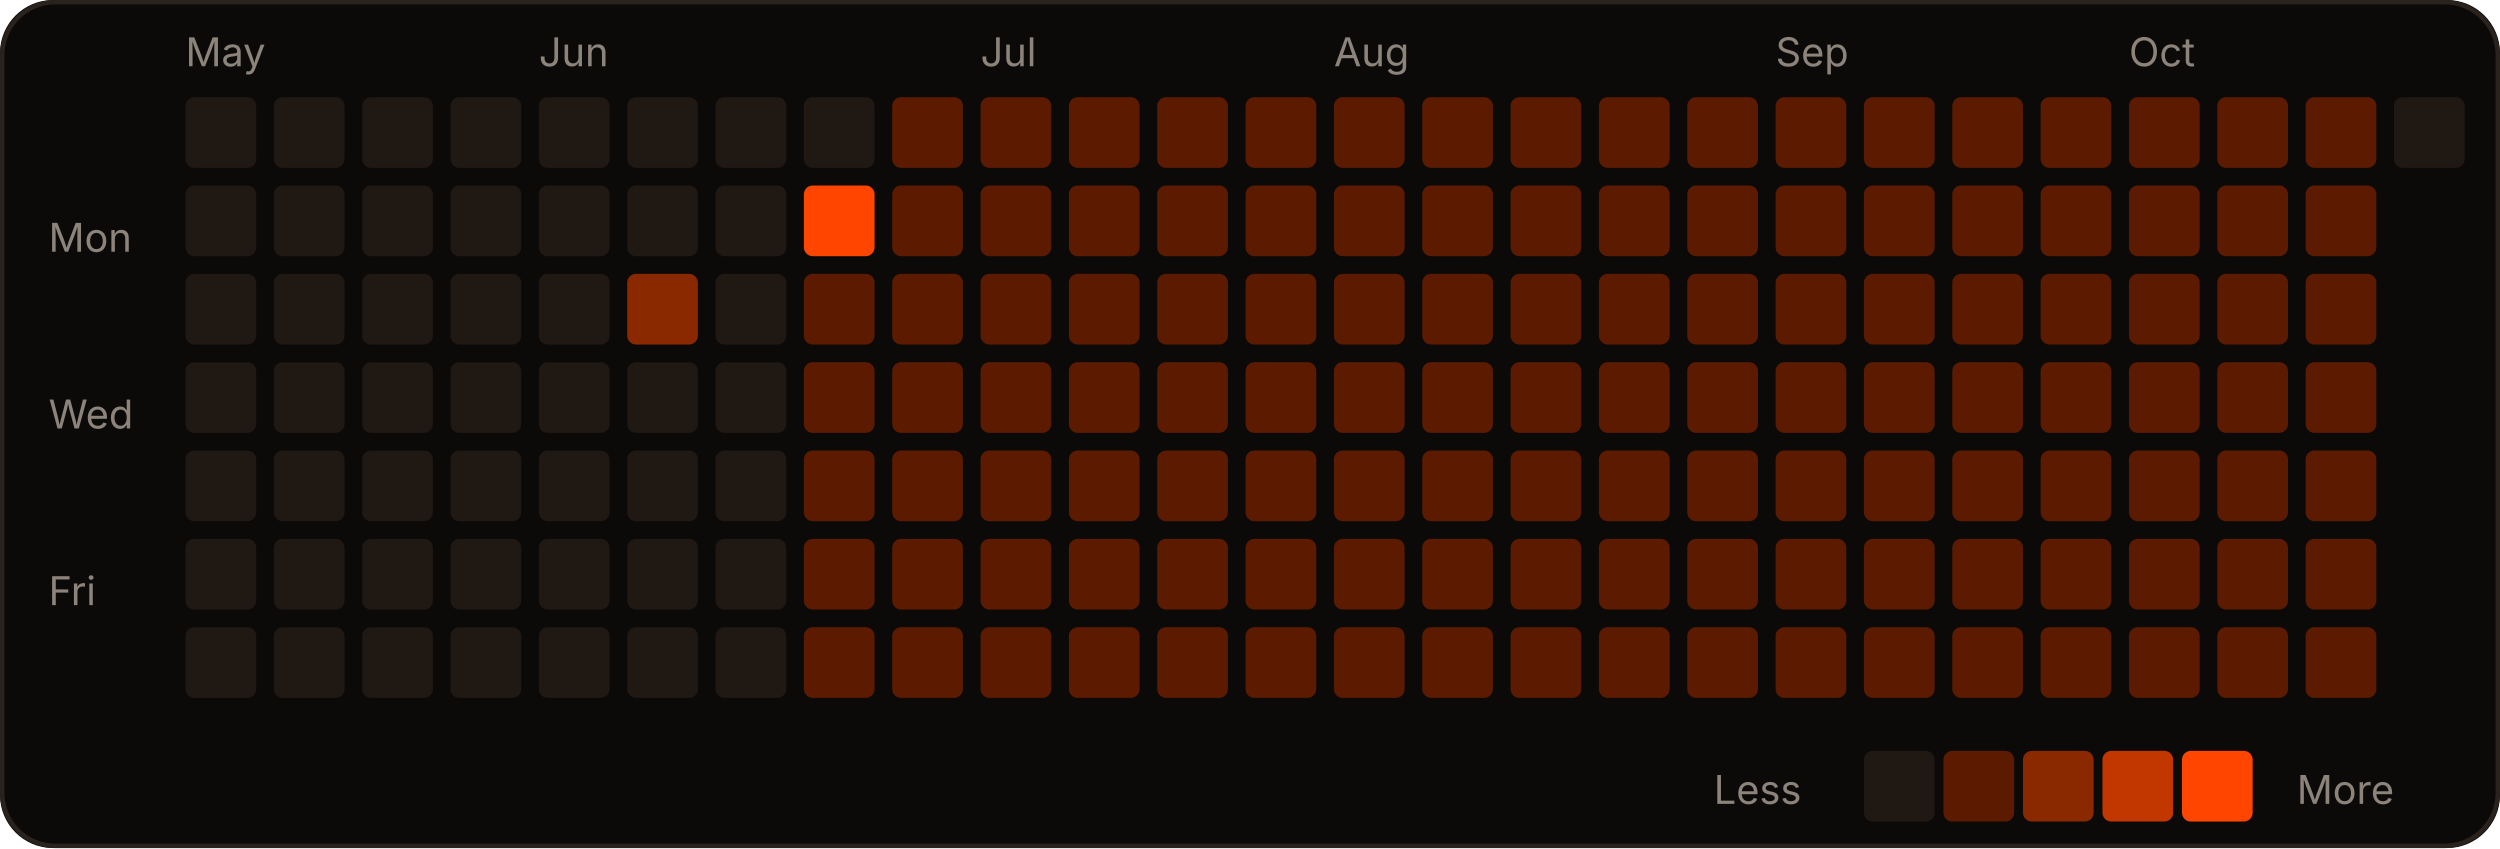
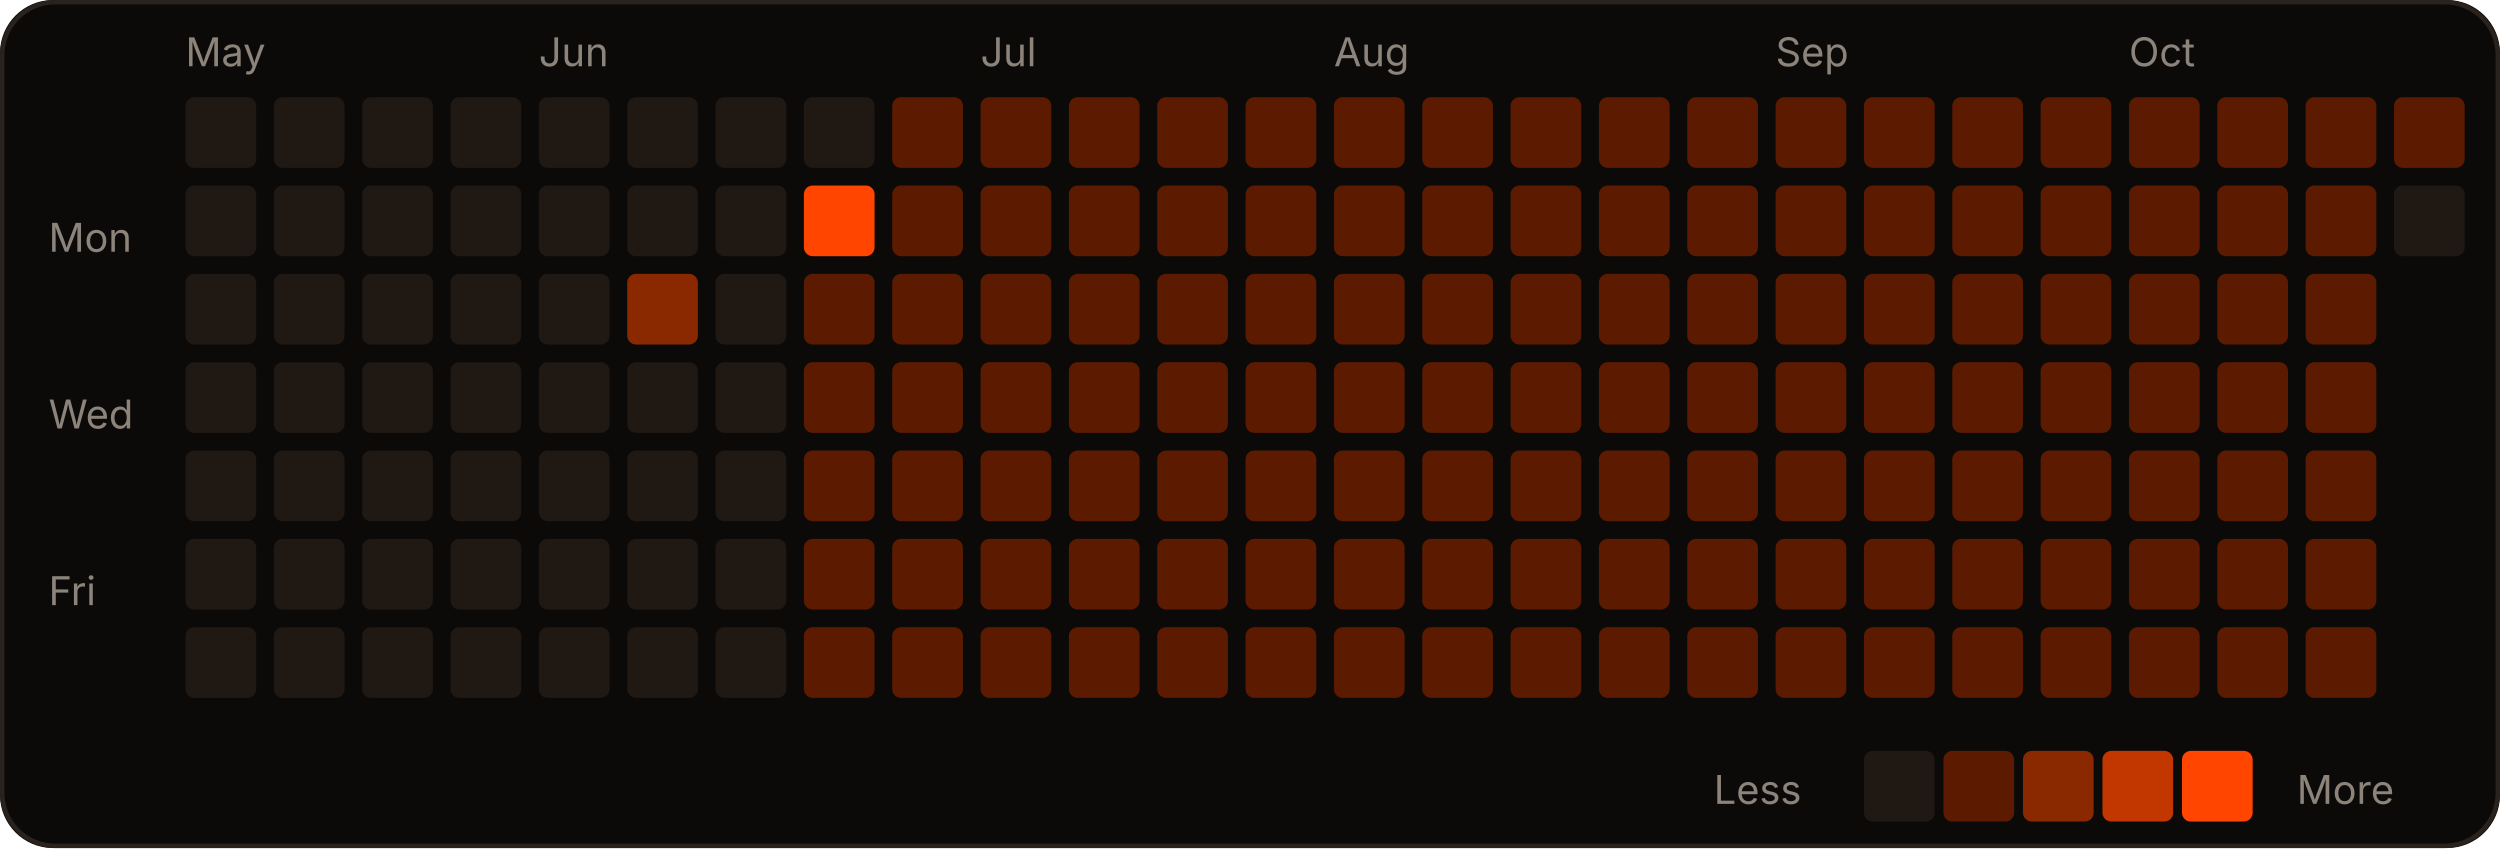
<svg xmlns="http://www.w3.org/2000/svg" width="566" height="192" viewBox="0 0 566 192" role="img">
  <rect width="566" height="192" rx="12" fill="#0c0a09" />
  <rect x="0.5" y="0.5" width="565" height="191" rx="12" fill="none" stroke="#2a221d" />
  <text x="42" y="15" fill="#8c837a" font-size="9" font-family="-apple-system,Segoe UI,sans-serif">May</text>
  <text x="122" y="15" fill="#8c837a" font-size="9" font-family="-apple-system,Segoe UI,sans-serif">Jun</text>
  <text x="222" y="15" fill="#8c837a" font-size="9" font-family="-apple-system,Segoe UI,sans-serif">Jul</text>
  <text x="302" y="15" fill="#8c837a" font-size="9" font-family="-apple-system,Segoe UI,sans-serif">Aug</text>
  <text x="402" y="15" fill="#8c837a" font-size="9" font-family="-apple-system,Segoe UI,sans-serif">Sep</text>
  <text x="482" y="15" fill="#8c837a" font-size="9" font-family="-apple-system,Segoe UI,sans-serif">Oct</text>
  <text x="11" y="57" fill="#8c837a" font-size="9" font-family="-apple-system,Segoe UI,sans-serif">Mon</text>
  <text x="11" y="97" fill="#8c837a" font-size="9" font-family="-apple-system,Segoe UI,sans-serif">Wed</text>
  <text x="11" y="137" fill="#8c837a" font-size="9" font-family="-apple-system,Segoe UI,sans-serif">Fri</text>
  <rect x="42" y="22" width="16" height="16" rx="2" fill="#1f1813" />
  <rect x="42" y="42" width="16" height="16" rx="2" fill="#1f1813" />
  <rect x="42" y="62" width="16" height="16" rx="2" fill="#1f1813" />
  <rect x="42" y="82" width="16" height="16" rx="2" fill="#1f1813" />
  <rect x="42" y="102" width="16" height="16" rx="2" fill="#1f1813" />
  <rect x="42" y="122" width="16" height="16" rx="2" fill="#1f1813" />
  <rect x="42" y="142" width="16" height="16" rx="2" fill="#1f1813" />
  <rect x="62" y="22" width="16" height="16" rx="2" fill="#1f1813" />
  <rect x="62" y="42" width="16" height="16" rx="2" fill="#1f1813" />
  <rect x="62" y="62" width="16" height="16" rx="2" fill="#1f1813" />
  <rect x="62" y="82" width="16" height="16" rx="2" fill="#1f1813" />
  <rect x="62" y="102" width="16" height="16" rx="2" fill="#1f1813" />
  <rect x="62" y="122" width="16" height="16" rx="2" fill="#1f1813" />
  <rect x="62" y="142" width="16" height="16" rx="2" fill="#1f1813" />
  <rect x="82" y="22" width="16" height="16" rx="2" fill="#1f1813" />
  <rect x="82" y="42" width="16" height="16" rx="2" fill="#1f1813" />
  <rect x="82" y="62" width="16" height="16" rx="2" fill="#1f1813" />
  <rect x="82" y="82" width="16" height="16" rx="2" fill="#1f1813" />
  <rect x="82" y="102" width="16" height="16" rx="2" fill="#1f1813" />
  <rect x="82" y="122" width="16" height="16" rx="2" fill="#1f1813" />
  <rect x="82" y="142" width="16" height="16" rx="2" fill="#1f1813" />
  <rect x="102" y="22" width="16" height="16" rx="2" fill="#1f1813" />
  <rect x="102" y="42" width="16" height="16" rx="2" fill="#1f1813" />
  <rect x="102" y="62" width="16" height="16" rx="2" fill="#1f1813" />
  <rect x="102" y="82" width="16" height="16" rx="2" fill="#1f1813" />
  <rect x="102" y="102" width="16" height="16" rx="2" fill="#1f1813" />
  <rect x="102" y="122" width="16" height="16" rx="2" fill="#1f1813" />
  <rect x="102" y="142" width="16" height="16" rx="2" fill="#1f1813" />
  <rect x="122" y="22" width="16" height="16" rx="2" fill="#1f1813" />
  <rect x="122" y="42" width="16" height="16" rx="2" fill="#1f1813" />
  <rect x="122" y="62" width="16" height="16" rx="2" fill="#1f1813" />
  <rect x="122" y="82" width="16" height="16" rx="2" fill="#1f1813" />
  <rect x="122" y="102" width="16" height="16" rx="2" fill="#1f1813" />
  <rect x="122" y="122" width="16" height="16" rx="2" fill="#1f1813" />
  <rect x="122" y="142" width="16" height="16" rx="2" fill="#1f1813" />
  <rect x="142" y="22" width="16" height="16" rx="2" fill="#1f1813" />
  <rect x="142" y="42" width="16" height="16" rx="2" fill="#1f1813" />
  <rect x="142" y="62" width="16" height="16" rx="2" fill="#8a2900" />
  <rect x="142" y="82" width="16" height="16" rx="2" fill="#1f1813" />
  <rect x="142" y="102" width="16" height="16" rx="2" fill="#1f1813" />
  <rect x="142" y="122" width="16" height="16" rx="2" fill="#1f1813" />
  <rect x="142" y="142" width="16" height="16" rx="2" fill="#1f1813" />
  <rect x="162" y="22" width="16" height="16" rx="2" fill="#1f1813" />
  <rect x="162" y="42" width="16" height="16" rx="2" fill="#1f1813" />
  <rect x="162" y="62" width="16" height="16" rx="2" fill="#1f1813" />
  <rect x="162" y="82" width="16" height="16" rx="2" fill="#1f1813" />
  <rect x="162" y="102" width="16" height="16" rx="2" fill="#1f1813" />
  <rect x="162" y="122" width="16" height="16" rx="2" fill="#1f1813" />
  <rect x="162" y="142" width="16" height="16" rx="2" fill="#1f1813" />
  <rect x="182" y="22" width="16" height="16" rx="2" fill="#1f1813" />
  <rect x="182" y="42" width="16" height="16" rx="2" fill="#FF4500" />
  <rect x="182" y="62" width="16" height="16" rx="2" fill="#5c1b00" />
  <rect x="182" y="82" width="16" height="16" rx="2" fill="#5c1b00" />
  <rect x="182" y="102" width="16" height="16" rx="2" fill="#5c1b00" />
  <rect x="182" y="122" width="16" height="16" rx="2" fill="#5c1b00" />
  <rect x="182" y="142" width="16" height="16" rx="2" fill="#5c1b00" />
  <rect x="202" y="22" width="16" height="16" rx="2" fill="#5c1b00" />
  <rect x="202" y="42" width="16" height="16" rx="2" fill="#5c1b00" />
  <rect x="202" y="62" width="16" height="16" rx="2" fill="#5c1b00" />
  <rect x="202" y="82" width="16" height="16" rx="2" fill="#5c1b00" />
  <rect x="202" y="102" width="16" height="16" rx="2" fill="#5c1b00" />
  <rect x="202" y="122" width="16" height="16" rx="2" fill="#5c1b00" />
  <rect x="202" y="142" width="16" height="16" rx="2" fill="#5c1b00" />
  <rect x="222" y="22" width="16" height="16" rx="2" fill="#5c1b00" />
  <rect x="222" y="42" width="16" height="16" rx="2" fill="#5c1b00" />
  <rect x="222" y="62" width="16" height="16" rx="2" fill="#5c1b00" />
  <rect x="222" y="82" width="16" height="16" rx="2" fill="#5c1b00" />
  <rect x="222" y="102" width="16" height="16" rx="2" fill="#5c1b00" />
  <rect x="222" y="122" width="16" height="16" rx="2" fill="#5c1b00" />
  <rect x="222" y="142" width="16" height="16" rx="2" fill="#5c1b00" />
  <rect x="242" y="22" width="16" height="16" rx="2" fill="#5c1b00" />
  <rect x="242" y="42" width="16" height="16" rx="2" fill="#5c1b00" />
  <rect x="242" y="62" width="16" height="16" rx="2" fill="#5c1b00" />
  <rect x="242" y="82" width="16" height="16" rx="2" fill="#5c1b00" />
  <rect x="242" y="102" width="16" height="16" rx="2" fill="#5c1b00" />
  <rect x="242" y="122" width="16" height="16" rx="2" fill="#5c1b00" />
  <rect x="242" y="142" width="16" height="16" rx="2" fill="#5c1b00" />
  <rect x="262" y="22" width="16" height="16" rx="2" fill="#5c1b00" />
  <rect x="262" y="42" width="16" height="16" rx="2" fill="#5c1b00" />
  <rect x="262" y="62" width="16" height="16" rx="2" fill="#5c1b00" />
  <rect x="262" y="82" width="16" height="16" rx="2" fill="#5c1b00" />
  <rect x="262" y="102" width="16" height="16" rx="2" fill="#5c1b00" />
  <rect x="262" y="122" width="16" height="16" rx="2" fill="#5c1b00" />
  <rect x="262" y="142" width="16" height="16" rx="2" fill="#5c1b00" />
  <rect x="282" y="22" width="16" height="16" rx="2" fill="#5c1b00" />
  <rect x="282" y="42" width="16" height="16" rx="2" fill="#5c1b00" />
  <rect x="282" y="62" width="16" height="16" rx="2" fill="#5c1b00" />
  <rect x="282" y="82" width="16" height="16" rx="2" fill="#5c1b00" />
  <rect x="282" y="102" width="16" height="16" rx="2" fill="#5c1b00" />
  <rect x="282" y="122" width="16" height="16" rx="2" fill="#5c1b00" />
  <rect x="282" y="142" width="16" height="16" rx="2" fill="#5c1b00" />
  <rect x="302" y="22" width="16" height="16" rx="2" fill="#5c1b00" />
  <rect x="302" y="42" width="16" height="16" rx="2" fill="#5c1b00" />
  <rect x="302" y="62" width="16" height="16" rx="2" fill="#5c1b00" />
  <rect x="302" y="82" width="16" height="16" rx="2" fill="#5c1b00" />
  <rect x="302" y="102" width="16" height="16" rx="2" fill="#5c1b00" />
  <rect x="302" y="122" width="16" height="16" rx="2" fill="#5c1b00" />
  <rect x="302" y="142" width="16" height="16" rx="2" fill="#5c1b00" />
  <rect x="322" y="22" width="16" height="16" rx="2" fill="#5c1b00" />
  <rect x="322" y="42" width="16" height="16" rx="2" fill="#5c1b00" />
  <rect x="322" y="62" width="16" height="16" rx="2" fill="#5c1b00" />
  <rect x="322" y="82" width="16" height="16" rx="2" fill="#5c1b00" />
  <rect x="322" y="102" width="16" height="16" rx="2" fill="#5c1b00" />
  <rect x="322" y="122" width="16" height="16" rx="2" fill="#5c1b00" />
  <rect x="322" y="142" width="16" height="16" rx="2" fill="#5c1b00" />
  <rect x="342" y="22" width="16" height="16" rx="2" fill="#5c1b00" />
  <rect x="342" y="42" width="16" height="16" rx="2" fill="#5c1b00" />
  <rect x="342" y="62" width="16" height="16" rx="2" fill="#5c1b00" />
  <rect x="342" y="82" width="16" height="16" rx="2" fill="#5c1b00" />
  <rect x="342" y="102" width="16" height="16" rx="2" fill="#5c1b00" />
  <rect x="342" y="122" width="16" height="16" rx="2" fill="#5c1b00" />
  <rect x="342" y="142" width="16" height="16" rx="2" fill="#5c1b00" />
  <rect x="362" y="22" width="16" height="16" rx="2" fill="#5c1b00" />
  <rect x="362" y="42" width="16" height="16" rx="2" fill="#5c1b00" />
  <rect x="362" y="62" width="16" height="16" rx="2" fill="#5c1b00" />
  <rect x="362" y="82" width="16" height="16" rx="2" fill="#5c1b00" />
  <rect x="362" y="102" width="16" height="16" rx="2" fill="#5c1b00" />
  <rect x="362" y="122" width="16" height="16" rx="2" fill="#5c1b00" />
  <rect x="362" y="142" width="16" height="16" rx="2" fill="#5c1b00" />
  <rect x="382" y="22" width="16" height="16" rx="2" fill="#5c1b00" />
  <rect x="382" y="42" width="16" height="16" rx="2" fill="#5c1b00" />
  <rect x="382" y="62" width="16" height="16" rx="2" fill="#5c1b00" />
  <rect x="382" y="82" width="16" height="16" rx="2" fill="#5c1b00" />
  <rect x="382" y="102" width="16" height="16" rx="2" fill="#5c1b00" />
  <rect x="382" y="122" width="16" height="16" rx="2" fill="#5c1b00" />
  <rect x="382" y="142" width="16" height="16" rx="2" fill="#5c1b00" />
  <rect x="402" y="22" width="16" height="16" rx="2" fill="#5c1b00" />
  <rect x="402" y="42" width="16" height="16" rx="2" fill="#5c1b00" />
  <rect x="402" y="62" width="16" height="16" rx="2" fill="#5c1b00" />
  <rect x="402" y="82" width="16" height="16" rx="2" fill="#5c1b00" />
  <rect x="402" y="102" width="16" height="16" rx="2" fill="#5c1b00" />
  <rect x="402" y="122" width="16" height="16" rx="2" fill="#5c1b00" />
  <rect x="402" y="142" width="16" height="16" rx="2" fill="#5c1b00" />
  <rect x="422" y="22" width="16" height="16" rx="2" fill="#5c1b00" />
  <rect x="422" y="42" width="16" height="16" rx="2" fill="#5c1b00" />
  <rect x="422" y="62" width="16" height="16" rx="2" fill="#5c1b00" />
  <rect x="422" y="82" width="16" height="16" rx="2" fill="#5c1b00" />
  <rect x="422" y="102" width="16" height="16" rx="2" fill="#5c1b00" />
  <rect x="422" y="122" width="16" height="16" rx="2" fill="#5c1b00" />
  <rect x="422" y="142" width="16" height="16" rx="2" fill="#5c1b00" />
  <rect x="442" y="22" width="16" height="16" rx="2" fill="#5c1b00" />
  <rect x="442" y="42" width="16" height="16" rx="2" fill="#5c1b00" />
  <rect x="442" y="62" width="16" height="16" rx="2" fill="#5c1b00" />
  <rect x="442" y="82" width="16" height="16" rx="2" fill="#5c1b00" />
  <rect x="442" y="102" width="16" height="16" rx="2" fill="#5c1b00" />
  <rect x="442" y="122" width="16" height="16" rx="2" fill="#5c1b00" />
  <rect x="442" y="142" width="16" height="16" rx="2" fill="#5c1b00" />
  <rect x="462" y="22" width="16" height="16" rx="2" fill="#5c1b00" />
  <rect x="462" y="42" width="16" height="16" rx="2" fill="#5c1b00" />
  <rect x="462" y="62" width="16" height="16" rx="2" fill="#5c1b00" />
  <rect x="462" y="82" width="16" height="16" rx="2" fill="#5c1b00" />
  <rect x="462" y="102" width="16" height="16" rx="2" fill="#5c1b00" />
  <rect x="462" y="122" width="16" height="16" rx="2" fill="#5c1b00" />
  <rect x="462" y="142" width="16" height="16" rx="2" fill="#5c1b00" />
  <rect x="482" y="22" width="16" height="16" rx="2" fill="#5c1b00" />
  <rect x="482" y="42" width="16" height="16" rx="2" fill="#5c1b00" />
  <rect x="482" y="62" width="16" height="16" rx="2" fill="#5c1b00" />
  <rect x="482" y="82" width="16" height="16" rx="2" fill="#5c1b00" />
  <rect x="482" y="102" width="16" height="16" rx="2" fill="#5c1b00" />
  <rect x="482" y="122" width="16" height="16" rx="2" fill="#5c1b00" />
  <rect x="482" y="142" width="16" height="16" rx="2" fill="#5c1b00" />
  <rect x="502" y="22" width="16" height="16" rx="2" fill="#5c1b00" />
  <rect x="502" y="42" width="16" height="16" rx="2" fill="#5c1b00" />
  <rect x="502" y="62" width="16" height="16" rx="2" fill="#5c1b00" />
  <rect x="502" y="82" width="16" height="16" rx="2" fill="#5c1b00" />
  <rect x="502" y="102" width="16" height="16" rx="2" fill="#5c1b00" />
  <rect x="502" y="122" width="16" height="16" rx="2" fill="#5c1b00" />
  <rect x="502" y="142" width="16" height="16" rx="2" fill="#5c1b00" />
  <rect x="522" y="22" width="16" height="16" rx="2" fill="#5c1b00" />
  <rect x="522" y="42" width="16" height="16" rx="2" fill="#5c1b00" />
  <rect x="522" y="62" width="16" height="16" rx="2" fill="#5c1b00" />
  <rect x="522" y="82" width="16" height="16" rx="2" fill="#5c1b00" />
  <rect x="522" y="102" width="16" height="16" rx="2" fill="#5c1b00" />
  <rect x="522" y="122" width="16" height="16" rx="2" fill="#5c1b00" />
  <rect x="522" y="142" width="16" height="16" rx="2" fill="#5c1b00" />
-   <rect x="542" y="22" width="16" height="16" rx="2" fill="#1f1813" />
+   <rect x="542" y="22" width="16" height="16" rx="2" fill="#5c1b00" />
+   <rect x="542" y="42" width="16" height="16" rx="2" fill="#1f1813" />
  <text x="388" y="182" fill="#8c837a" font-size="9" font-family="-apple-system,Segoe UI,sans-serif">Less</text>
  <rect x="422" y="170" width="16" height="16" rx="2" fill="#1f1813" />
  <rect x="440" y="170" width="16" height="16" rx="2" fill="#5c1b00" />
  <rect x="458" y="170" width="16" height="16" rx="2" fill="#8a2900" />
  <rect x="476" y="170" width="16" height="16" rx="2" fill="#c23600" />
  <rect x="494" y="170" width="16" height="16" rx="2" fill="#FF4500" />
  <text x="520" y="182" fill="#8c837a" font-size="9" font-family="-apple-system,Segoe UI,sans-serif">More</text>
</svg>
